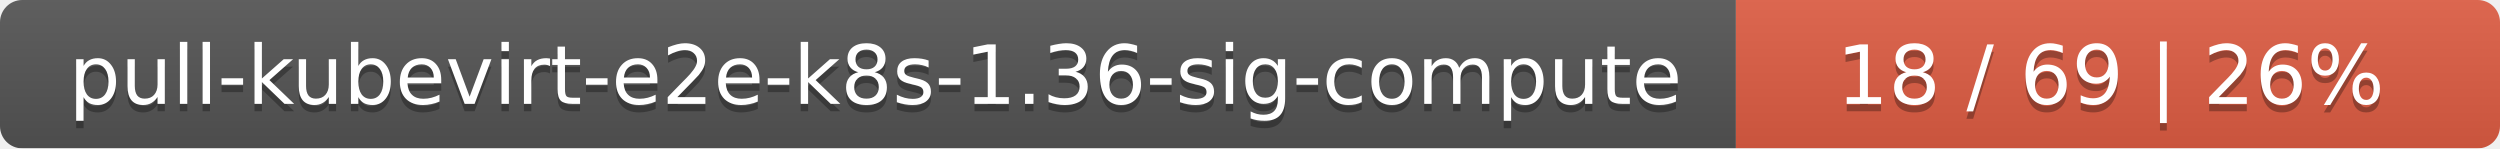
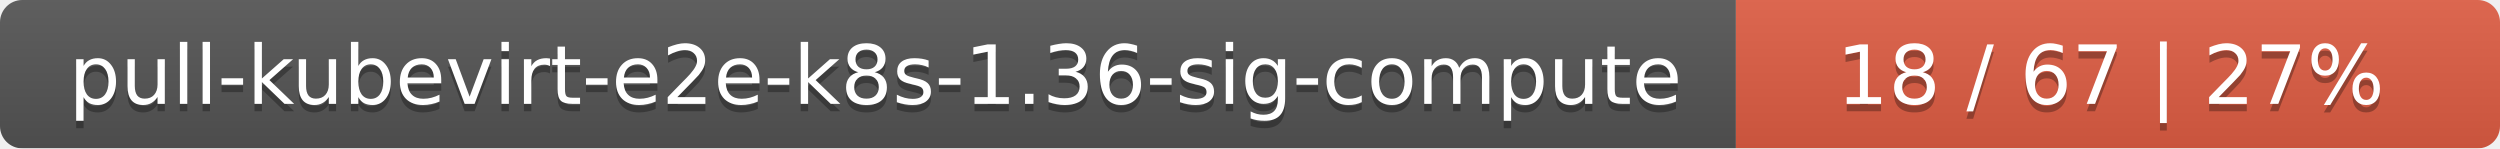
<svg xmlns="http://www.w3.org/2000/svg" width="337" height="20">
  <linearGradient id="smooth" x2="0" y2="100%">
    <stop offset="0" stop-color="#bbb" stop-opacity=".1" />
    <stop offset="1" stop-opacity=".1" />
  </linearGradient>
  <mask id="round">
    <rect width="337" height="20" rx="3" fill="#fff" />
  </mask>
  <g mask="url(#round)">
    <rect width="234" height="20" fill="#555" />
    <rect x="234" width="103" height="20" fill="#e05d44" />
    <rect width="337" height="20" fill="url(#smooth)" />
  </g>
  <g fill="#fff" text-anchor="middle" font-family="DejaVu Sans,Verdana,Geneva,sans-serif" font-size="11">
    <text x="118" y="15" fill="#010101" fill-opacity=".3">pull-kubevirt-e2e-k8s-1.36-sig-compute</text>
    <text x="118" y="14">pull-kubevirt-e2e-k8s-1.36-sig-compute</text>
-     <text x="284.5" y="15" fill="#010101" fill-opacity=".3">18 / 69    |    26%</text>
-     <text x="284.5" y="14">18 / 69    |    26%</text>
+     <text x="284.5" y="15" fill="#010101" fill-opacity=".3">18 / 67    |    27%</text>
+     <text x="284.5" y="14">18 / 67    |    27%</text>
  </g>
</svg>
